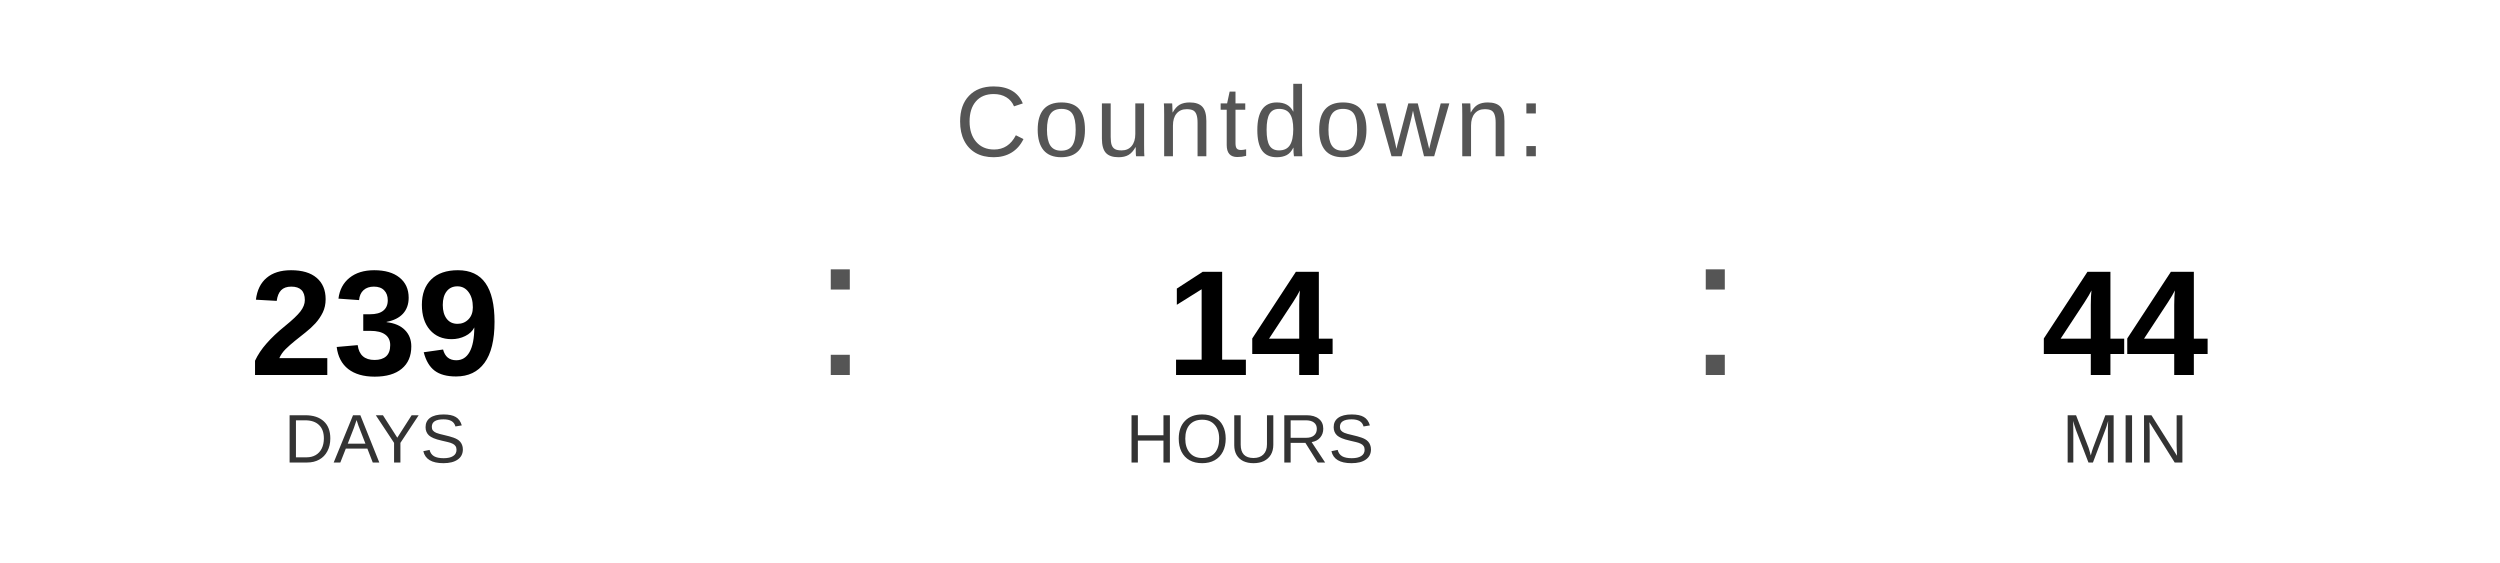
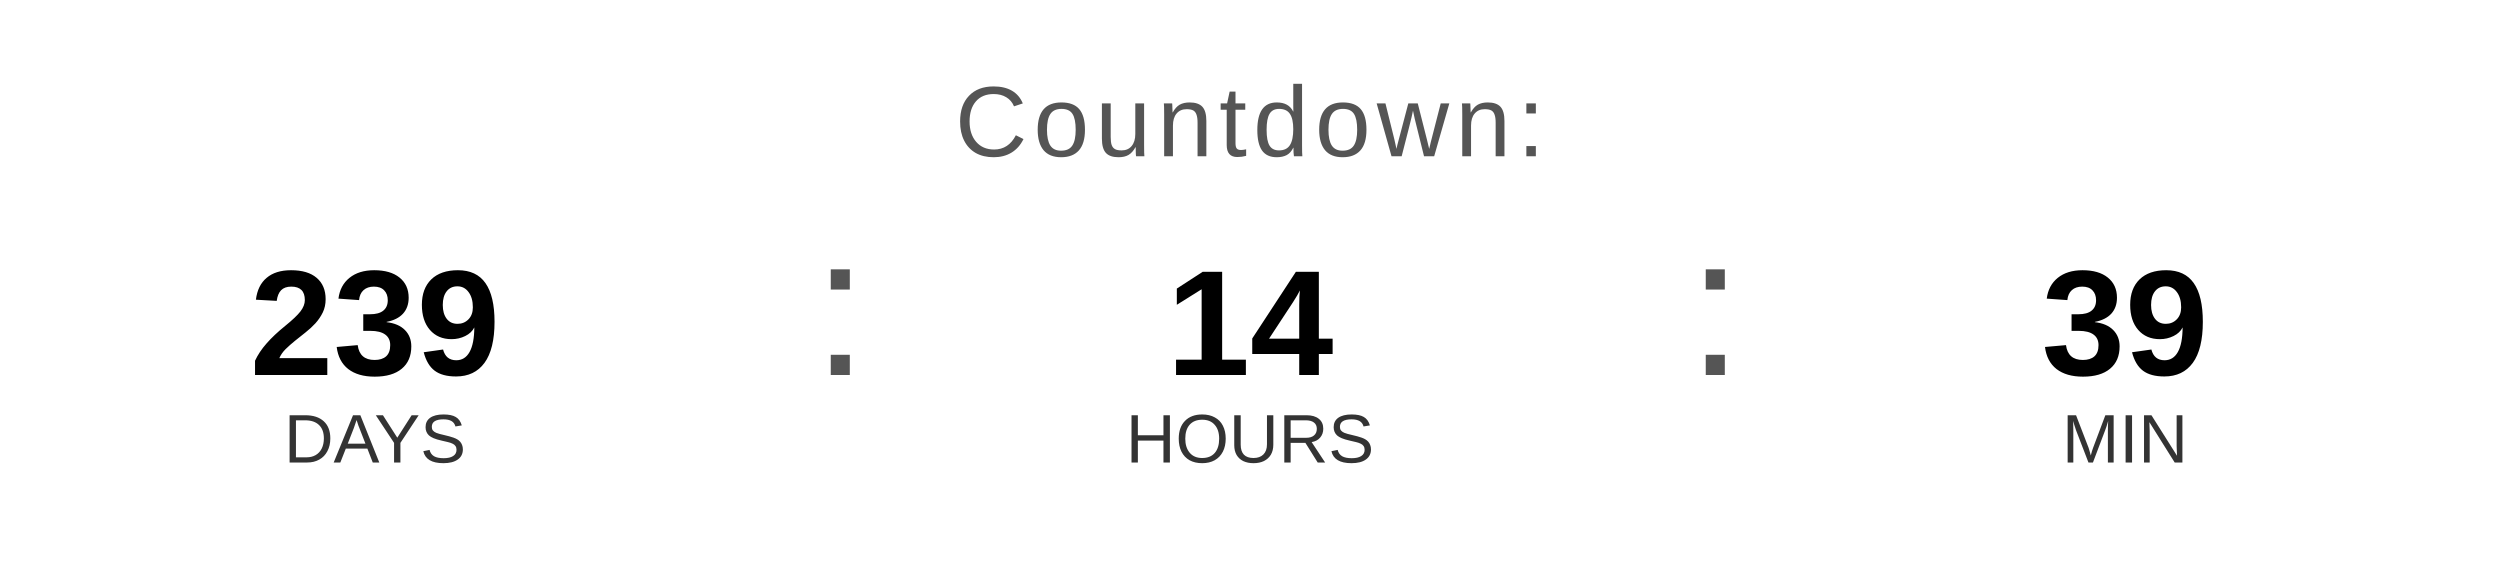
<svg xmlns="http://www.w3.org/2000/svg" width="400" height="90" viewBox="0 0 400 90">
  <text x="200" y="25" font-family="Arial, Helvetica, sans-serif" font-size="16" fill="#555555" text-anchor="middle" letter-spacing="1">
    Countdown:
  </text>
  <text x="60" y="60" font-family="Arial, Helvetica, sans-serif" font-size="24" font-weight="bold" fill="#000000" text-anchor="middle">239</text>
  <text x="60" y="74" font-family="Arial, Helvetica, sans-serif" font-size="11" fill="#333333" text-anchor="middle">DAYS</text>
  <text x="130" y="60" font-family="Arial, sans-serif" font-size="32" fill="#555555">:</text>
  <text x="200" y="60" font-family="Arial, Helvetica, sans-serif" font-size="24" font-weight="bold" fill="#000000" text-anchor="middle">14</text>
  <text x="200" y="74" font-family="Arial, Helvetica, sans-serif" font-size="11" fill="#333333" text-anchor="middle">HOURS</text>
  <text x="270" y="60" font-family="Arial, sans-serif" font-size="32" fill="#555555">:</text>
-   <text x="340" y="60" font-family="Arial, Helvetica, sans-serif" font-size="24" font-weight="bold" fill="#000000" text-anchor="middle">44</text>
+   <text x="340" y="60" font-family="Arial, Helvetica, sans-serif" font-size="24" font-weight="bold" fill="#000000" text-anchor="middle">39</text>
  <text x="340" y="74" font-family="Arial, Helvetica, sans-serif" font-size="11" fill="#333333" text-anchor="middle">MIN</text>
</svg>
